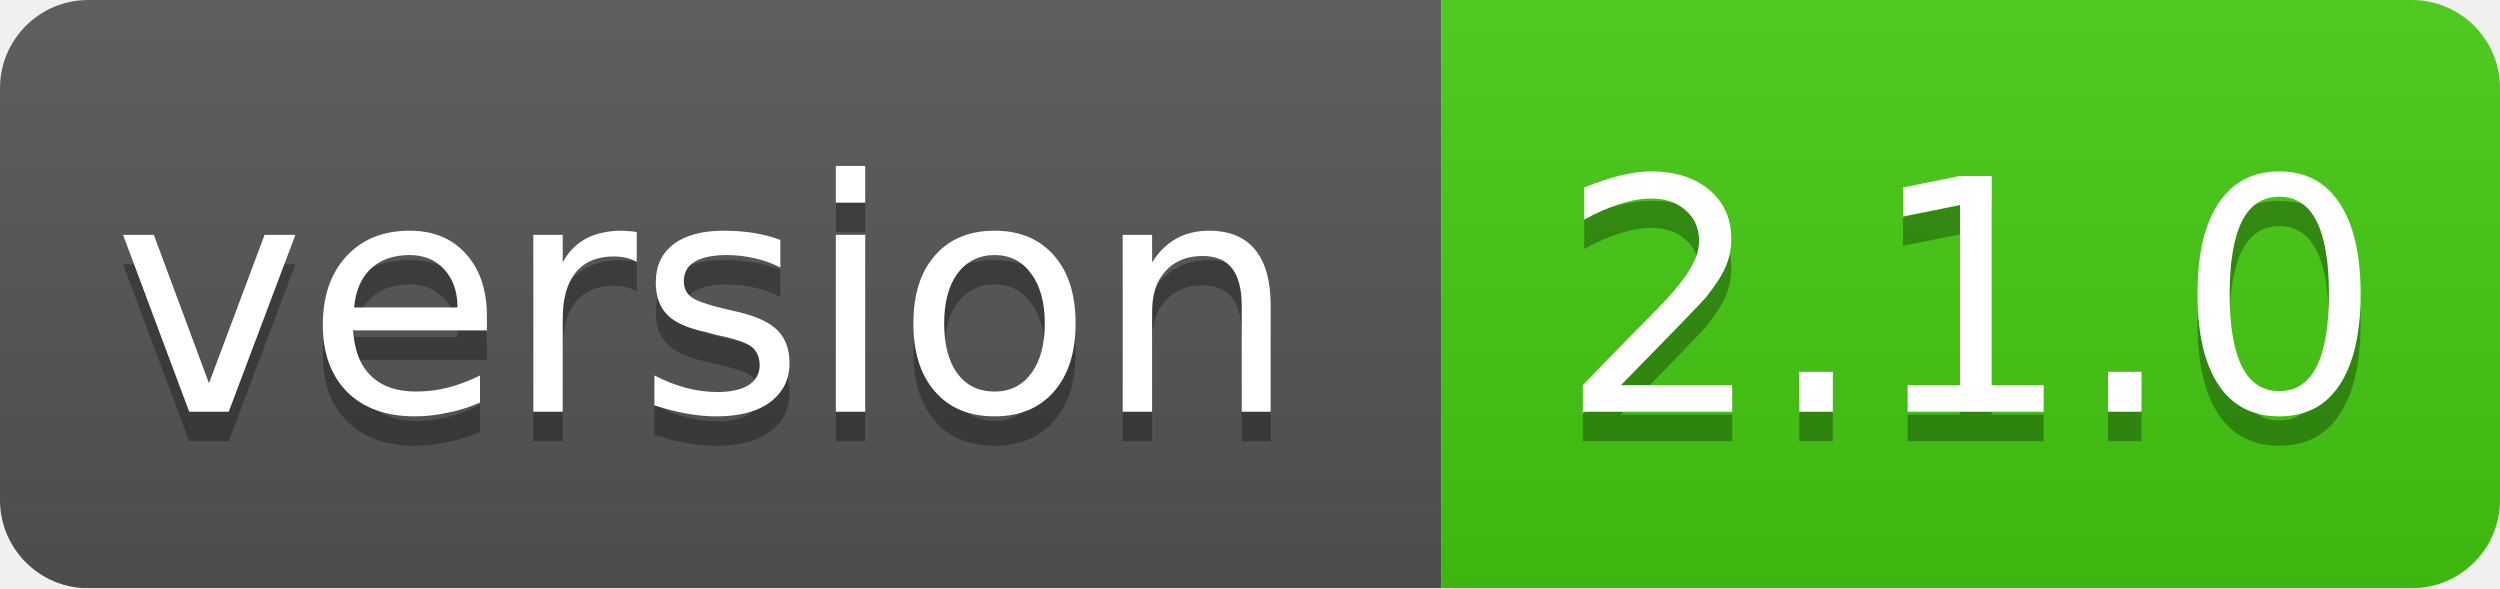
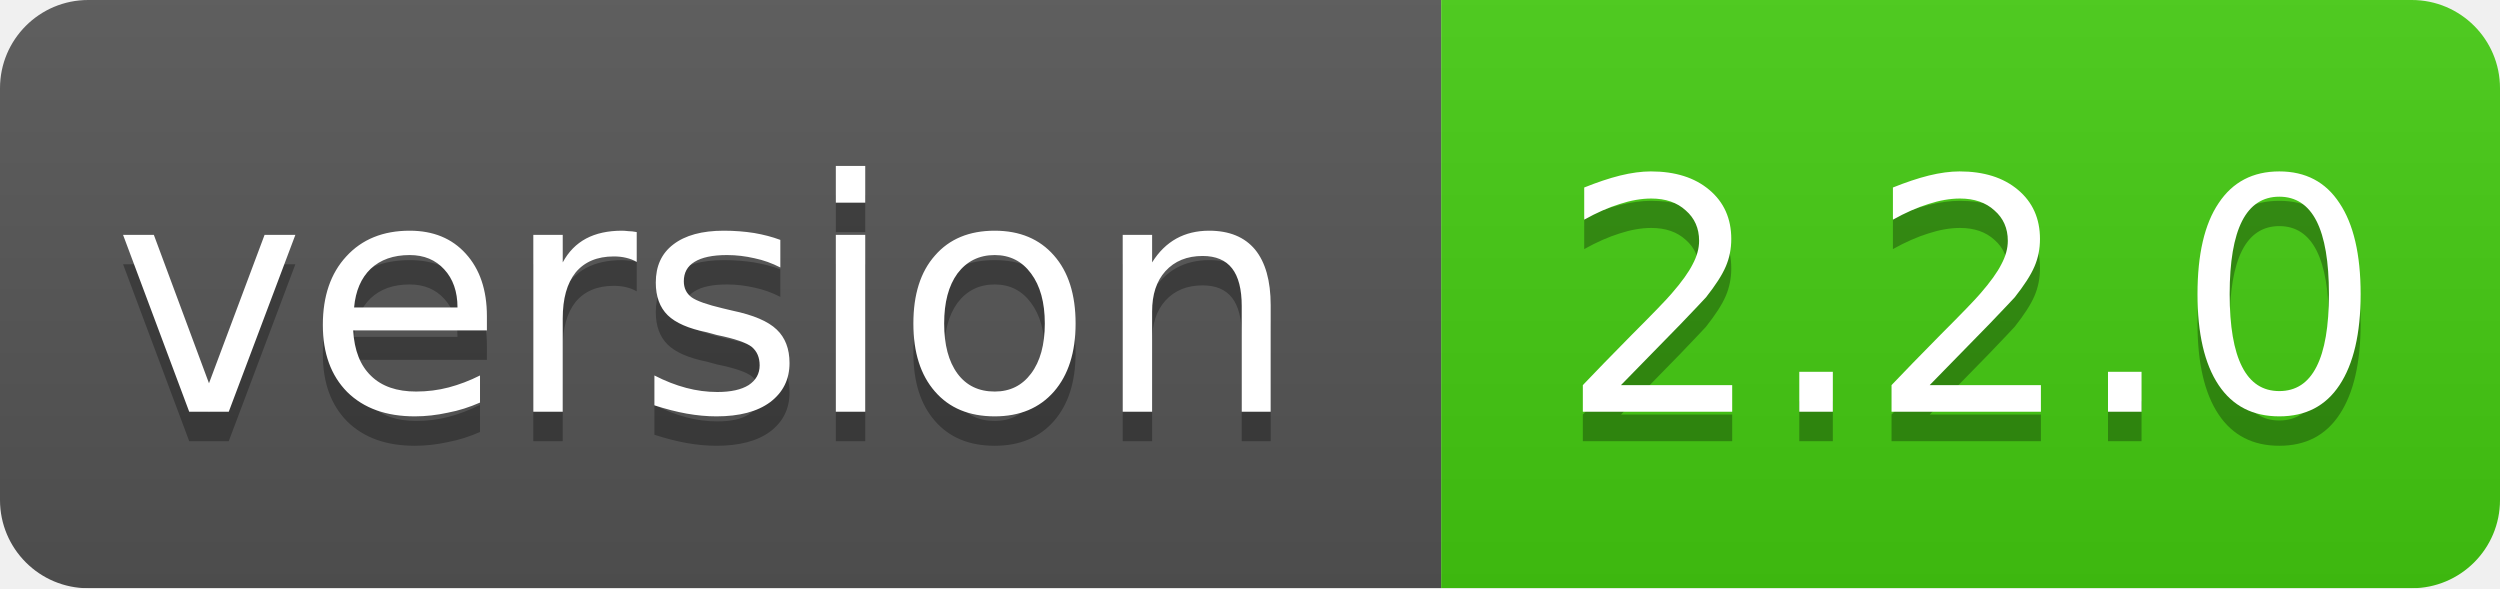
<svg xmlns="http://www.w3.org/2000/svg" width="85" height="20">
  <linearGradient id="smooth" x2="0" y2="100%">
    <stop offset="0" stop-color="#bbb" stop-opacity=".1" />
    <stop offset="1" stop-opacity=".1" />
  </linearGradient>
  <mask id="round">
    <rect width="85" height="20" rx="3" fill="#fff" />
  </mask>
  <g mask="url(#round)">
    <rect width="49" height="20" fill="#555" />
    <rect x="49" width="36" height="20" fill="#44cc11" />
    <rect width="85" height="20" fill="url(#smooth)" />
  </g>
  <g fill="#fff" text-anchor="middle" font-family="DejaVu Sans,Verdana,Geneva,sans-serif" font-size="11">
    <text x="24" y="15" fill="#010101" fill-opacity=".3">version</text>
    <text x="24" y="14">version</text>
-     <text x="67" y="15" fill="#010101" fill-opacity=".3">2.1.0</text>
-     <text x="67" y="14">2.1.0</text>
+     <text x="67" y="15" fill="#010101" fill-opacity=".3">2.2.0</text>
+     <text x="67" y="14">2.2.0</text>
  </g>
</svg>
